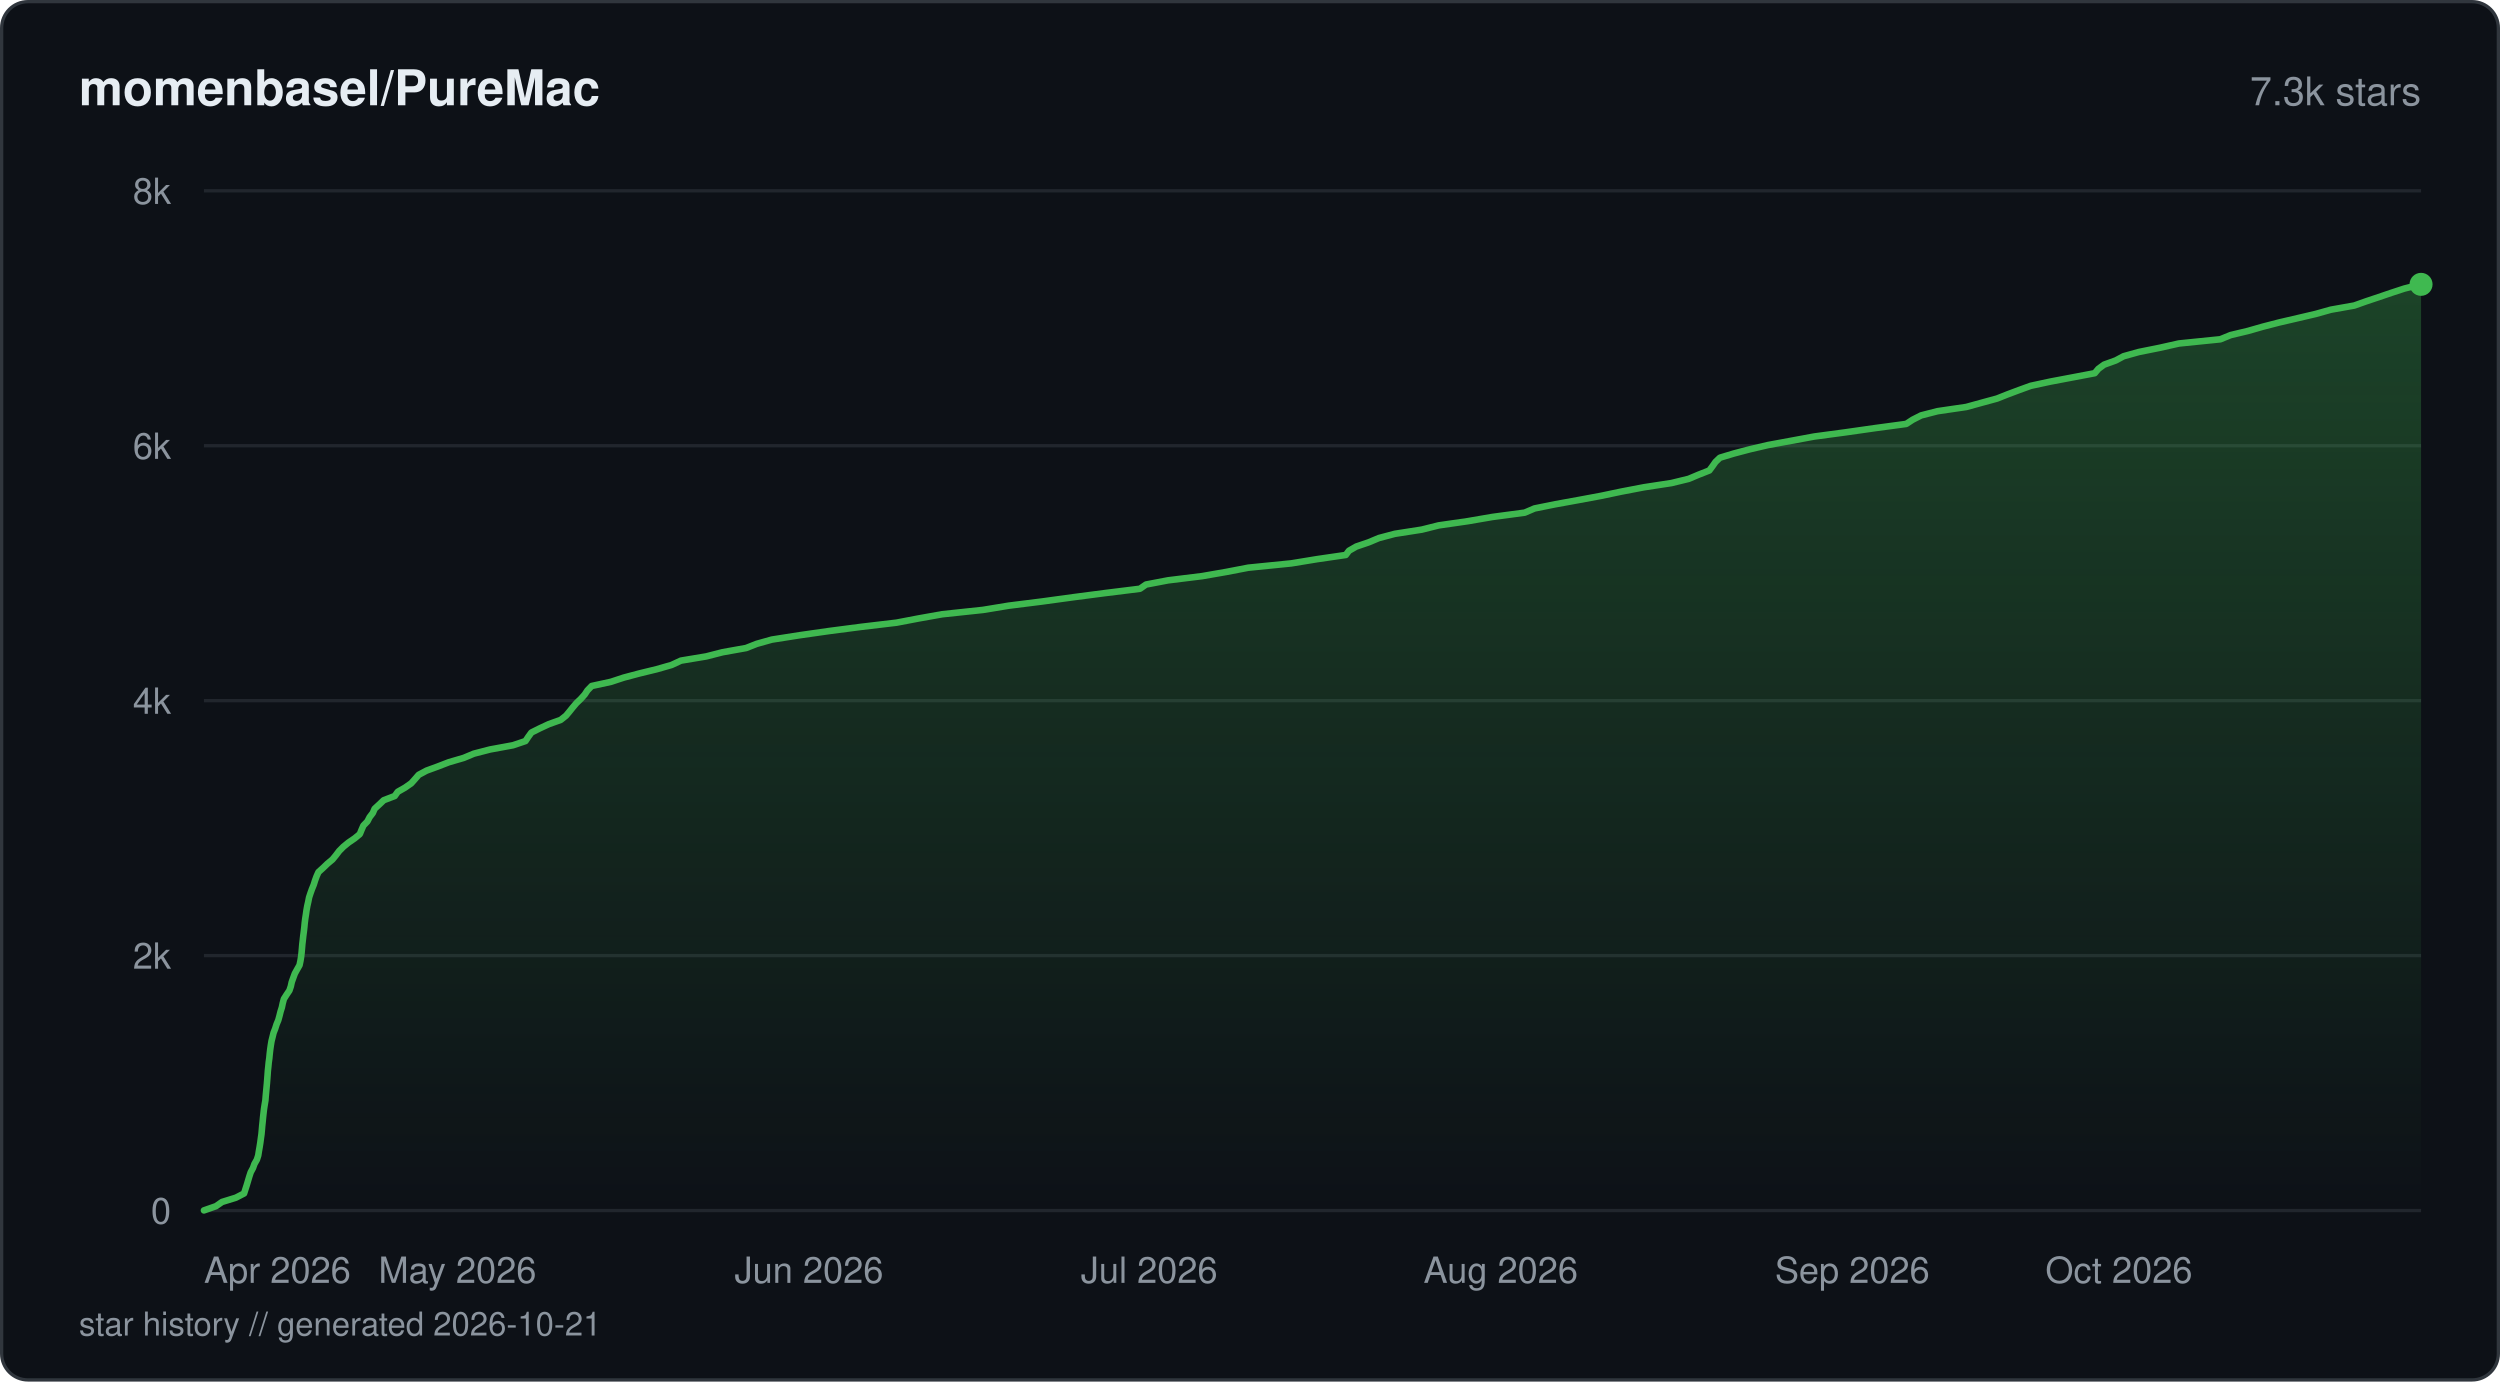
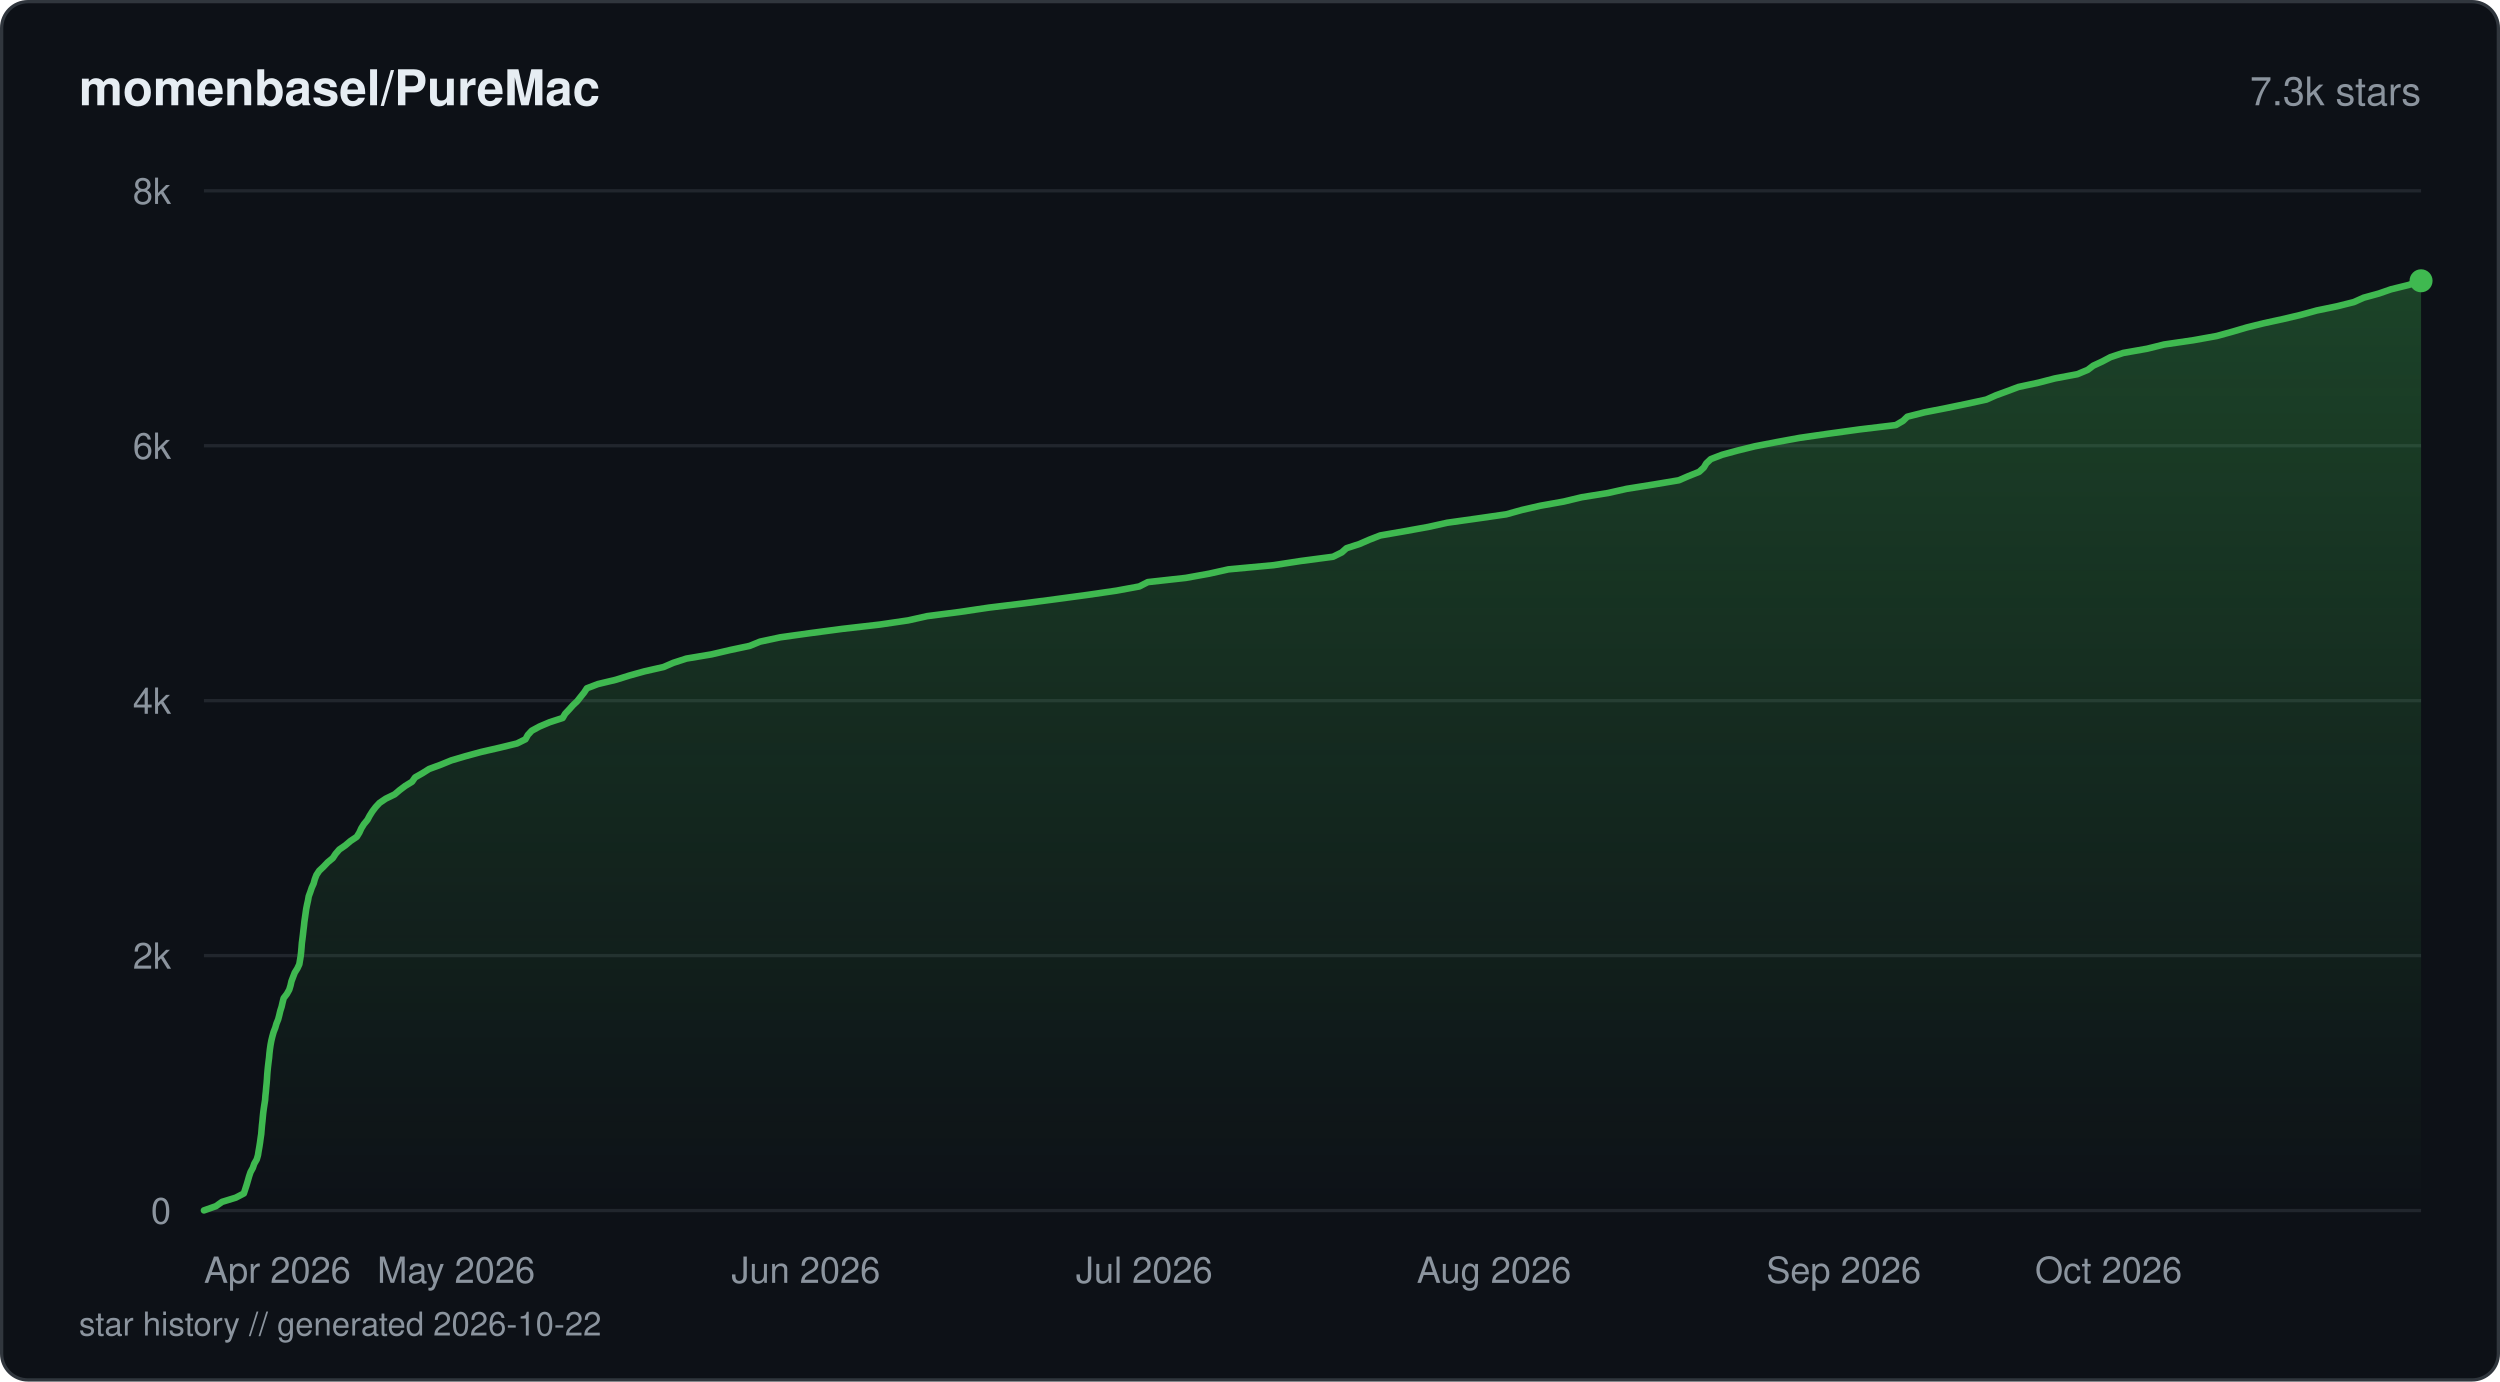
<svg xmlns="http://www.w3.org/2000/svg" viewBox="0 0 760 420" width="760" height="420" fill="none">
  <defs>
    <linearGradient id="fill-starhistorydarksvg" x1="0" y1="0" x2="0" y2="1">
      <stop offset="0%" stop-color="#3fb950" stop-opacity="0.3" />
      <stop offset="100%" stop-color="#3fb950" stop-opacity="0" />
    </linearGradient>
  </defs>
  <rect x="0.5" y="0.5" width="759" height="419" rx="8" fill="#0d1117" stroke="#30363d" stroke-width="1" />
  <text x="24" y="32" fill="#e6edf3" font-family="-apple-system, BlinkMacSystemFont, 'Segoe UI', Helvetica, Arial, sans-serif" font-size="15" font-weight="600">momenbasel/PureMac</text>
  <text x="736" y="32" fill="#8b949e" font-family="-apple-system, BlinkMacSystemFont, 'Segoe UI', Helvetica, Arial, sans-serif" font-size="12" text-anchor="end">7.3k stars</text>
  <line x1="62" y1="368" x2="736" y2="368" stroke="#21262d" stroke-width="1" />
  <text x="52" y="372" fill="#8b949e" font-family="-apple-system, BlinkMacSystemFont, 'Segoe UI', Helvetica, Arial, sans-serif" font-size="11" text-anchor="end">0</text>
  <line x1="62" y1="290.5" x2="736" y2="290.5" stroke="#21262d" stroke-width="1" />
  <text x="52" y="294.5" fill="#8b949e" font-family="-apple-system, BlinkMacSystemFont, 'Segoe UI', Helvetica, Arial, sans-serif" font-size="11" text-anchor="end">2k</text>
  <line x1="62" y1="213" x2="736" y2="213" stroke="#21262d" stroke-width="1" />
  <text x="52" y="217" fill="#8b949e" font-family="-apple-system, BlinkMacSystemFont, 'Segoe UI', Helvetica, Arial, sans-serif" font-size="11" text-anchor="end">4k</text>
  <line x1="62" y1="135.5" x2="736" y2="135.5" stroke="#21262d" stroke-width="1" />
  <text x="52" y="139.5" fill="#8b949e" font-family="-apple-system, BlinkMacSystemFont, 'Segoe UI', Helvetica, Arial, sans-serif" font-size="11" text-anchor="end">6k</text>
  <line x1="62" y1="58" x2="736" y2="58" stroke="#21262d" stroke-width="1" />
  <text x="52" y="62" fill="#8b949e" font-family="-apple-system, BlinkMacSystemFont, 'Segoe UI', Helvetica, Arial, sans-serif" font-size="11" text-anchor="end">8k</text>
-   <path d="M62 367.96 L65.66 366.68 L67.5 365.4 L71.72 364.09 L74.2 362.81 L74.61 361.53 L75.02 360.25 L75.4 358.97 L75.78 357.69 L76.21 356.38 L76.9 355.1 L77.36 353.82 L78.09 352.54 L78.5 351.26 L78.7 349.98 L78.93 348.66 L79.13 347.39 L79.3 346.11 L79.48 344.83 L79.6 343.55 L79.71 342.27 L79.85 340.95 L79.97 339.67 L80.11 338.4 L80.26 337.12 L80.46 335.84 L80.68 334.52 L80.78 333.24 L80.9 331.96 L81.02 330.68 L81.14 329.41 L81.24 328.13 L81.34 326.81 L81.43 325.53 L81.57 324.25 L81.69 322.97 L81.87 321.69 L81.99 320.42 L82.14 319.1 L82.32 317.82 L82.53 316.54 L82.85 315.26 L83.16 313.98 L83.66 312.7 L84.08 311.39 L84.61 310.11 L84.96 308.83 L85.28 307.55 L85.68 306.27 L85.96 304.95 L86.3 303.68 L87.11 302.4 L87.98 301.12 L88.41 299.84 L88.69 298.56 L89.16 297.24 L89.63 295.96 L90.33 294.69 L91.06 293.41 L91.33 292.13 L91.54 290.85 L91.69 289.53 L91.8 288.25 L91.91 286.97 L92.06 285.7 L92.2 284.42 L92.37 283.14 L92.52 281.82 L92.64 280.54 L92.8 279.26 L93 277.98 L93.18 276.71 L93.41 275.43 L93.71 274.11 L93.96 272.83 L94.38 271.55 L94.84 270.27 L95.36 268.99 L95.77 267.68 L96.24 266.4 L96.81 265.12 L98.22 263.84 L99.55 262.56 L101.08 261.28 L102.15 259.97 L103.12 258.69 L104.39 257.41 L105.96 256.13 L107.83 254.85 L109.38 253.57 L109.92 252.25 L110.47 250.98 L111.7 249.7 L112.36 248.42 L113.34 247.14 L113.89 245.86 L115.32 244.54 L116.66 243.26 L120 241.99 L120.91 240.71 L123.15 239.43 L125.03 238.11 L126.17 236.83 L127.28 235.55 L129.67 234.27 L133.14 233 L136.45 231.72 L140.97 230.4 L144.03 229.12 L148.98 227.84 L155.95 226.56 L159.75 225.28 L160.59 224.01 L161.55 222.69 L164.11 221.41 L166.86 220.13 L170.45 218.85 L172.06 217.57 L173.13 216.29 L174.18 214.98 L175.27 213.7 L176.61 212.42 L177.75 211.14 L178.6 209.86 L179.88 208.54 L185.74 207.27 L189.62 205.99 L194.44 204.71 L199.7 203.43 L204.16 202.15 L207.01 200.83 L214.7 199.55 L219.65 198.28 L226.81 197 L230.07 195.72 L234.63 194.44 L243.04 193.12 L251.99 191.84 L261.82 190.56 L272.55 189.29 L279.26 188.01 L286.44 186.73 L298.83 185.41 L306.62 184.13 L316.83 182.85 L326.17 181.57 L335.9 180.3 L346.55 178.98 L348.38 177.7 L355.1 176.42 L365.49 175.14 L372.83 173.86 L379.48 172.58 L392.53 171.27 L400.35 169.99 L409.12 168.71 L410.08 167.43 L412.31 166.15 L416.08 164.87 L419.2 163.56 L424.04 162.28 L432.24 161 L437.35 159.72 L446.22 158.44 L453.66 157.16 L463.52 155.84 L466.49 154.57 L472.84 153.29 L479.89 152.01 L486.77 150.73 L492.86 149.45 L499.76 148.13 L508.12 146.85 L513.37 145.57 L516.38 144.3 L519.64 143.02 L520.62 141.7 L521.52 140.42 L522.86 139.14 L527.11 137.86 L531.96 136.58 L537.41 135.31 L544.57 133.99 L551.48 132.71 L561.02 131.43 L570 130.15 L579.5 128.87 L581.44 127.6 L584.03 126.28 L589.02 125 L597.76 123.72 L602.4 122.44 L607.1 121.16 L610.32 119.88 L613.82 118.57 L617.34 117.29 L623.28 116.01 L630.05 114.73 L636.8 113.45 L637.91 112.13 L639.63 110.86 L643.18 109.58 L645.57 108.3 L650.15 107.02 L656.51 105.74 L662.39 104.42 L674.99 103.14 L678.1 101.87 L683.45 100.59 L687.92 99.31 L692.87 98.03 L698.55 96.71 L704.01 95.43 L708.57 94.15 L715.71 92.88 L719.32 91.6 L723.15 90.32 L727.02 89 L730.93 87.72 L736 86.44 L736 368 L62 368 Z" fill="url(#fill-starhistorydarksvg)" />
-   <path d="M62 367.96 L65.66 366.68 L67.5 365.4 L71.72 364.09 L74.2 362.81 L74.61 361.53 L75.02 360.25 L75.4 358.97 L75.78 357.69 L76.21 356.38 L76.9 355.1 L77.36 353.82 L78.09 352.54 L78.5 351.26 L78.7 349.98 L78.93 348.66 L79.13 347.39 L79.3 346.11 L79.48 344.83 L79.6 343.55 L79.71 342.27 L79.85 340.95 L79.97 339.67 L80.11 338.4 L80.26 337.12 L80.46 335.84 L80.68 334.52 L80.78 333.24 L80.9 331.96 L81.02 330.68 L81.14 329.41 L81.24 328.13 L81.34 326.81 L81.43 325.53 L81.57 324.25 L81.69 322.97 L81.87 321.69 L81.99 320.42 L82.14 319.1 L82.32 317.82 L82.53 316.54 L82.85 315.26 L83.16 313.98 L83.66 312.7 L84.08 311.39 L84.61 310.11 L84.96 308.83 L85.28 307.55 L85.68 306.27 L85.96 304.95 L86.3 303.68 L87.11 302.4 L87.98 301.12 L88.41 299.84 L88.69 298.56 L89.16 297.24 L89.63 295.96 L90.33 294.69 L91.06 293.41 L91.33 292.13 L91.54 290.85 L91.69 289.53 L91.8 288.25 L91.91 286.97 L92.06 285.7 L92.2 284.42 L92.37 283.14 L92.52 281.82 L92.64 280.54 L92.8 279.26 L93 277.98 L93.18 276.71 L93.41 275.43 L93.71 274.11 L93.96 272.83 L94.38 271.55 L94.84 270.27 L95.36 268.99 L95.77 267.68 L96.24 266.4 L96.81 265.12 L98.22 263.84 L99.55 262.56 L101.08 261.28 L102.15 259.97 L103.12 258.69 L104.39 257.41 L105.96 256.13 L107.83 254.85 L109.38 253.57 L109.92 252.25 L110.47 250.98 L111.7 249.7 L112.36 248.42 L113.34 247.14 L113.89 245.86 L115.32 244.54 L116.66 243.26 L120 241.99 L120.91 240.71 L123.15 239.43 L125.03 238.11 L126.17 236.83 L127.28 235.55 L129.67 234.27 L133.14 233 L136.45 231.72 L140.97 230.4 L144.03 229.12 L148.98 227.84 L155.95 226.56 L159.75 225.28 L160.59 224.01 L161.55 222.69 L164.11 221.41 L166.86 220.13 L170.45 218.85 L172.06 217.57 L173.13 216.29 L174.18 214.98 L175.27 213.7 L176.61 212.42 L177.75 211.14 L178.6 209.86 L179.88 208.54 L185.74 207.27 L189.62 205.99 L194.44 204.71 L199.7 203.43 L204.16 202.15 L207.01 200.83 L214.7 199.55 L219.65 198.28 L226.81 197 L230.07 195.72 L234.63 194.44 L243.04 193.12 L251.99 191.84 L261.82 190.56 L272.55 189.29 L279.26 188.01 L286.44 186.73 L298.83 185.41 L306.62 184.13 L316.83 182.85 L326.17 181.57 L335.9 180.3 L346.55 178.98 L348.38 177.7 L355.1 176.42 L365.49 175.14 L372.83 173.86 L379.48 172.58 L392.53 171.27 L400.35 169.99 L409.12 168.71 L410.08 167.43 L412.31 166.15 L416.08 164.87 L419.2 163.56 L424.04 162.28 L432.24 161 L437.35 159.72 L446.22 158.44 L453.66 157.16 L463.52 155.84 L466.49 154.57 L472.84 153.29 L479.89 152.01 L486.77 150.73 L492.86 149.45 L499.76 148.13 L508.12 146.85 L513.37 145.57 L516.38 144.3 L519.64 143.02 L520.62 141.7 L521.52 140.42 L522.86 139.14 L527.11 137.86 L531.96 136.58 L537.41 135.31 L544.57 133.99 L551.48 132.71 L561.02 131.43 L570 130.15 L579.5 128.87 L581.44 127.6 L584.03 126.28 L589.02 125 L597.76 123.72 L602.4 122.44 L607.1 121.16 L610.32 119.88 L613.82 118.57 L617.34 117.29 L623.28 116.01 L630.05 114.73 L636.8 113.45 L637.91 112.13 L639.63 110.86 L643.18 109.58 L645.57 108.3 L650.15 107.02 L656.51 105.74 L662.39 104.42 L674.99 103.14 L678.1 101.87 L683.45 100.59 L687.92 99.31 L692.87 98.03 L698.55 96.71 L704.01 95.43 L708.57 94.15 L715.71 92.88 L719.32 91.6 L723.15 90.32 L727.02 89 L730.93 87.72 L736 86.44" stroke="#3fb950" stroke-width="2" stroke-linejoin="round" stroke-linecap="round" fill="none" />
-   <circle cx="736" cy="86.44" r="3.5" fill="#3fb950" />
+   <path d="M62 367.96 L65.64 366.68 L67.5 365.37 L71.67 364.09 L74.13 362.81 L74.56 361.49 L74.97 360.21 L75.35 358.93 L75.71 357.65 L76.15 356.34 L76.85 355.06 L77.29 353.78 L78.05 352.46 L78.42 351.18 L78.62 349.9 L78.85 348.59 L79.05 347.31 L79.22 346.03 L79.41 344.75 L79.52 343.43 L79.63 342.15 L79.77 340.88 L79.89 339.56 L80.02 338.28 L80.19 337 L80.39 335.68 L80.59 334.4 L80.68 333.13 L80.82 331.85 L80.93 330.53 L81.06 329.25 L81.16 327.97 L81.24 326.65 L81.35 325.38 L81.48 324.1 L81.64 322.78 L81.8 321.5 L81.91 320.22 L82.06 318.94 L82.25 317.63 L82.49 316.35 L82.8 315.07 L83.17 313.75 L83.67 312.47 L84.04 311.19 L84.57 309.88 L84.9 308.6 L85.2 307.32 L85.61 306.04 L85.91 304.72 L86.23 303.44 L87.21 302.16 L87.94 300.85 L88.32 299.57 L88.61 298.29 L89.11 296.97 L89.6 295.69 L90.4 294.41 L90.99 293.14 L91.21 291.82 L91.42 290.54 L91.56 289.26 L91.67 287.94 L91.77 286.66 L91.94 285.39 L92.1 284.07 L92.24 282.79 L92.4 281.51 L92.53 280.23 L92.72 278.91 L92.9 277.64 L93.08 276.36 L93.34 275.04 L93.63 273.76 L93.85 272.48 L94.34 271.16 L94.76 269.89 L95.34 268.61 L95.7 267.29 L96.19 266.01 L97.03 264.73 L98.37 263.45 L99.62 262.14 L101.17 260.86 L102.01 259.58 L103.15 258.26 L105 256.98 L106.51 255.7 L108.46 254.39 L109.25 253.11 L109.83 251.83 L110.62 250.55 L111.71 249.23 L112.39 247.95 L113.2 246.67 L114.19 245.36 L115.38 244.08 L117.27 242.8 L119.98 241.48 L121.49 240.2 L123.19 238.92 L125.27 237.65 L126.18 236.33 L128.43 235.05 L130.46 233.77 L134.05 232.45 L137.17 231.17 L141.46 229.9 L146.31 228.58 L151.89 227.3 L157.16 226.02 L159.74 224.74 L160.47 223.42 L161.64 222.15 L163.99 220.87 L167.11 219.55 L171.05 218.27 L171.8 216.99 L173.03 215.67 L174.16 214.4 L175.51 213.12 L176.51 211.84 L177.57 210.52 L178.41 209.24 L181.75 207.96 L187.23 206.65 L191.32 205.37 L195.91 204.09 L201.73 202.77 L204.7 201.49 L208.66 200.21 L216.29 198.93 L221.9 197.62 L227.93 196.34 L231.05 195.06 L237.23 193.74 L246.38 192.46 L256.03 191.18 L267.44 189.87 L276.12 188.59 L281.84 187.31 L291.76 186.03 L300.66 184.71 L311.21 183.43 L320.88 182.16 L330.65 180.84 L339.41 179.56 L346.35 178.28 L348.93 176.96 L360.47 175.68 L367.56 174.4 L373.44 173.09 L387.2 171.81 L395.5 170.53 L405.24 169.25 L407.91 167.93 L409.32 166.66 L413.27 165.38 L416.3 164.06 L419.59 162.78 L426.94 161.5 L434.24 160.18 L439.96 158.91 L449.07 157.63 L457.91 156.35 L462.65 155.03 L468.24 153.75 L475.38 152.47 L480.84 151.16 L488.81 149.88 L494.51 148.6 L502.76 147.28 L510.38 146 L513.33 144.72 L516.54 143.44 L517.96 142.13 L518.72 140.85 L520.08 139.57 L523.52 138.25 L528.21 136.97 L533.4 135.69 L540.16 134.38 L547.13 133.1 L556.01 131.82 L565.33 130.54 L576.35 129.22 L578.52 127.94 L579.84 126.67 L585.05 125.35 L591.6 124.07 L597.78 122.79 L603.85 121.47 L606.73 120.19 L610.2 118.92 L613.61 117.64 L619.75 116.32 L624.68 115.04 L631.49 113.76 L634.67 112.44 L636.34 111.17 L639.1 109.89 L641.59 108.57 L645.47 107.29 L652.72 106.01 L657.88 104.73 L666.88 103.41 L673.91 102.14 L678.56 100.86 L683.05 99.54 L688.22 98.26 L694.12 96.98 L699.64 95.67 L704.29 94.39 L710.48 93.11 L715.58 91.83 L718.53 90.51 L723.18 89.23 L726.86 87.95 L732.2 86.64 L736 85.36 L736 368 L62 368 Z" fill="url(#fill-starhistorydarksvg)" />
+   <path d="M62 367.96 L65.64 366.68 L67.5 365.37 L71.67 364.09 L74.13 362.81 L74.56 361.49 L74.97 360.21 L75.35 358.93 L75.71 357.65 L76.15 356.34 L76.85 355.06 L77.29 353.78 L78.05 352.46 L78.42 351.18 L78.62 349.9 L78.85 348.59 L79.05 347.31 L79.22 346.03 L79.41 344.75 L79.52 343.43 L79.63 342.15 L79.77 340.88 L79.89 339.56 L80.02 338.28 L80.19 337 L80.39 335.68 L80.59 334.4 L80.68 333.13 L80.82 331.85 L80.93 330.53 L81.06 329.25 L81.16 327.97 L81.24 326.65 L81.35 325.38 L81.48 324.1 L81.64 322.78 L81.8 321.5 L81.91 320.22 L82.06 318.94 L82.25 317.63 L82.49 316.35 L82.8 315.07 L83.17 313.75 L83.67 312.47 L84.04 311.19 L84.57 309.88 L84.9 308.6 L85.2 307.32 L85.61 306.04 L85.91 304.72 L86.23 303.44 L87.21 302.16 L87.94 300.85 L88.32 299.57 L88.61 298.29 L89.11 296.97 L89.6 295.69 L90.4 294.41 L90.99 293.14 L91.21 291.82 L91.42 290.54 L91.56 289.26 L91.67 287.94 L91.77 286.66 L91.94 285.39 L92.1 284.07 L92.24 282.79 L92.4 281.51 L92.53 280.23 L92.72 278.91 L92.9 277.64 L93.08 276.36 L93.34 275.04 L93.63 273.76 L93.85 272.48 L94.34 271.16 L94.76 269.89 L95.34 268.61 L95.7 267.29 L96.19 266.01 L97.03 264.73 L98.37 263.45 L99.62 262.14 L101.17 260.86 L102.01 259.58 L103.15 258.26 L105 256.98 L106.51 255.7 L108.46 254.39 L109.25 253.11 L109.83 251.83 L110.62 250.55 L111.71 249.23 L112.39 247.95 L113.2 246.67 L114.19 245.36 L115.38 244.08 L117.27 242.8 L119.98 241.48 L121.49 240.2 L123.19 238.92 L125.27 237.65 L126.18 236.33 L128.43 235.05 L130.46 233.77 L134.05 232.45 L137.17 231.17 L141.46 229.9 L146.31 228.58 L151.89 227.3 L157.16 226.02 L159.74 224.74 L160.47 223.42 L161.64 222.15 L163.99 220.87 L167.11 219.55 L171.05 218.27 L171.8 216.99 L173.03 215.67 L174.16 214.4 L175.51 213.12 L176.51 211.84 L177.57 210.52 L178.41 209.24 L181.75 207.96 L187.23 206.65 L191.32 205.37 L195.91 204.09 L201.73 202.77 L204.7 201.49 L208.66 200.21 L216.29 198.93 L221.9 197.62 L227.93 196.34 L231.05 195.06 L237.23 193.74 L246.38 192.46 L256.03 191.18 L267.44 189.87 L276.12 188.59 L281.84 187.31 L291.76 186.03 L300.66 184.71 L311.21 183.43 L320.88 182.16 L330.65 180.84 L339.41 179.56 L346.35 178.28 L348.93 176.96 L360.47 175.68 L367.56 174.4 L373.44 173.09 L387.2 171.81 L395.5 170.53 L405.24 169.25 L407.91 167.93 L409.32 166.66 L413.27 165.38 L416.3 164.06 L419.59 162.78 L426.94 161.5 L434.24 160.18 L439.96 158.91 L449.07 157.63 L457.91 156.35 L462.65 155.03 L468.24 153.75 L475.38 152.47 L480.84 151.16 L488.81 149.88 L494.51 148.6 L502.76 147.28 L510.38 146 L513.33 144.72 L516.54 143.44 L517.96 142.13 L518.72 140.85 L520.08 139.57 L523.52 138.25 L528.21 136.97 L533.4 135.69 L540.16 134.38 L547.13 133.1 L556.01 131.82 L565.33 130.54 L576.35 129.22 L578.52 127.94 L579.84 126.67 L585.05 125.35 L591.6 124.07 L597.78 122.79 L603.85 121.47 L606.73 120.19 L610.2 118.92 L613.61 117.64 L619.75 116.32 L624.68 115.04 L631.49 113.76 L634.67 112.44 L636.34 111.17 L639.1 109.89 L641.59 108.57 L645.47 107.29 L652.72 106.01 L657.88 104.73 L666.88 103.41 L673.91 102.14 L678.56 100.86 L683.05 99.54 L688.22 98.26 L694.12 96.98 L699.64 95.67 L704.29 94.39 L710.48 93.11 L715.58 91.83 L718.53 90.51 L723.18 89.23 L726.86 87.95 L732.2 86.64 L736 85.36" stroke="#3fb950" stroke-width="2" stroke-linejoin="round" stroke-linecap="round" fill="none" />
+   <circle cx="736" cy="85.36" r="3.5" fill="#3fb950" />
  <text x="62" y="390" fill="#8b949e" font-family="-apple-system, BlinkMacSystemFont, 'Segoe UI', Helvetica, Arial, sans-serif" font-size="11" text-anchor="start">Apr 2026</text>
-   <text x="139.06" y="390" fill="#8b949e" font-family="-apple-system, BlinkMacSystemFont, 'Segoe UI', Helvetica, Arial, sans-serif" font-size="11" text-anchor="middle">May 2026</text>
-   <text x="245.93" y="390" fill="#8b949e" font-family="-apple-system, BlinkMacSystemFont, 'Segoe UI', Helvetica, Arial, sans-serif" font-size="11" text-anchor="middle">Jun 2026</text>
-   <text x="349.35" y="390" fill="#8b949e" font-family="-apple-system, BlinkMacSystemFont, 'Segoe UI', Helvetica, Arial, sans-serif" font-size="11" text-anchor="middle">Jul 2026</text>
-   <text x="456.22" y="390" fill="#8b949e" font-family="-apple-system, BlinkMacSystemFont, 'Segoe UI', Helvetica, Arial, sans-serif" font-size="11" text-anchor="middle">Aug 2026</text>
-   <text x="563.09" y="390" fill="#8b949e" font-family="-apple-system, BlinkMacSystemFont, 'Segoe UI', Helvetica, Arial, sans-serif" font-size="11" text-anchor="middle">Sep 2026</text>
-   <text x="666.51" y="390" fill="#8b949e" font-family="-apple-system, BlinkMacSystemFont, 'Segoe UI', Helvetica, Arial, sans-serif" font-size="11" text-anchor="end">Oct 2026</text>
-   <text x="24" y="406" fill="#8b949e" font-family="-apple-system, BlinkMacSystemFont, 'Segoe UI', Helvetica, Arial, sans-serif" font-size="10">star history // generated 2026-10-21</text>
+   <text x="138.66" y="390" fill="#8b949e" font-family="-apple-system, BlinkMacSystemFont, 'Segoe UI', Helvetica, Arial, sans-serif" font-size="11" text-anchor="middle">May 2026</text>
+   <text x="244.97" y="390" fill="#8b949e" font-family="-apple-system, BlinkMacSystemFont, 'Segoe UI', Helvetica, Arial, sans-serif" font-size="11" text-anchor="middle">Jun 2026</text>
+   <text x="347.85" y="390" fill="#8b949e" font-family="-apple-system, BlinkMacSystemFont, 'Segoe UI', Helvetica, Arial, sans-serif" font-size="11" text-anchor="middle">Jul 2026</text>
+   <text x="454.17" y="390" fill="#8b949e" font-family="-apple-system, BlinkMacSystemFont, 'Segoe UI', Helvetica, Arial, sans-serif" font-size="11" text-anchor="middle">Aug 2026</text>
+   <text x="560.48" y="390" fill="#8b949e" font-family="-apple-system, BlinkMacSystemFont, 'Segoe UI', Helvetica, Arial, sans-serif" font-size="11" text-anchor="middle">Sep 2026</text>
+   <text x="663.36" y="390" fill="#8b949e" font-family="-apple-system, BlinkMacSystemFont, 'Segoe UI', Helvetica, Arial, sans-serif" font-size="11" text-anchor="end">Oct 2026</text>
+   <text x="24" y="406" fill="#8b949e" font-family="-apple-system, BlinkMacSystemFont, 'Segoe UI', Helvetica, Arial, sans-serif" font-size="10">star history // generated 2026-10-22</text>
</svg>
